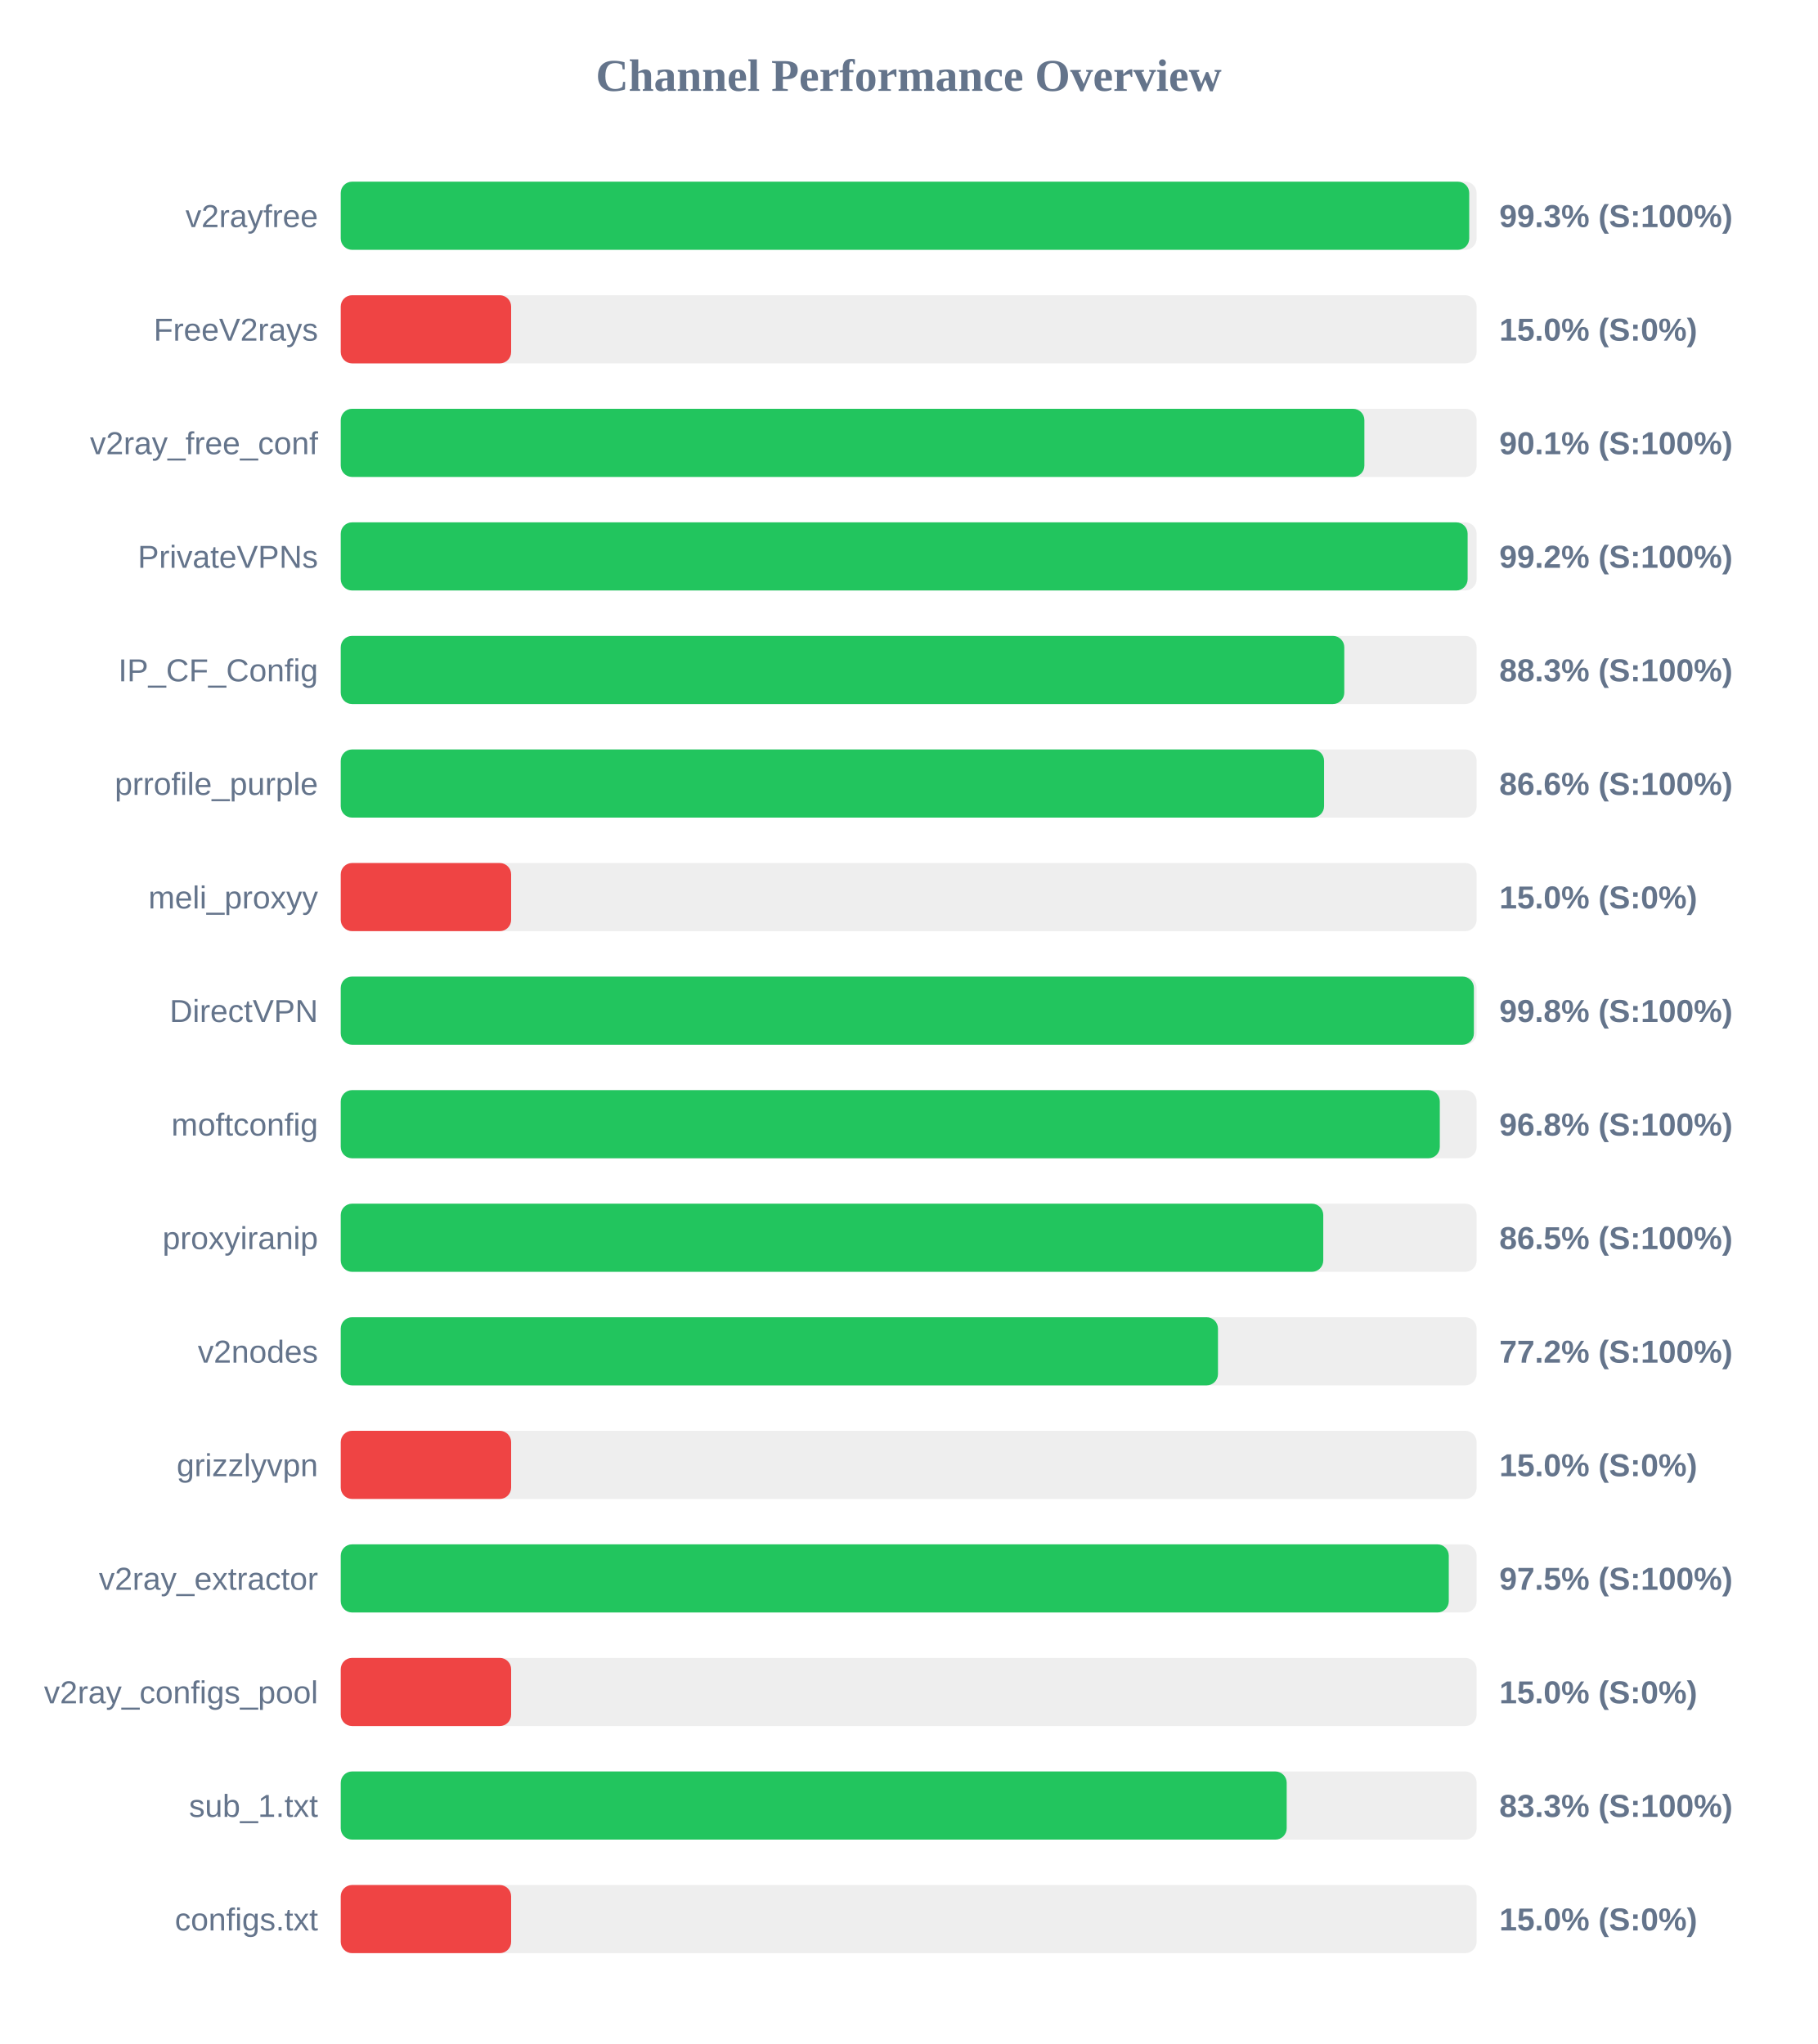
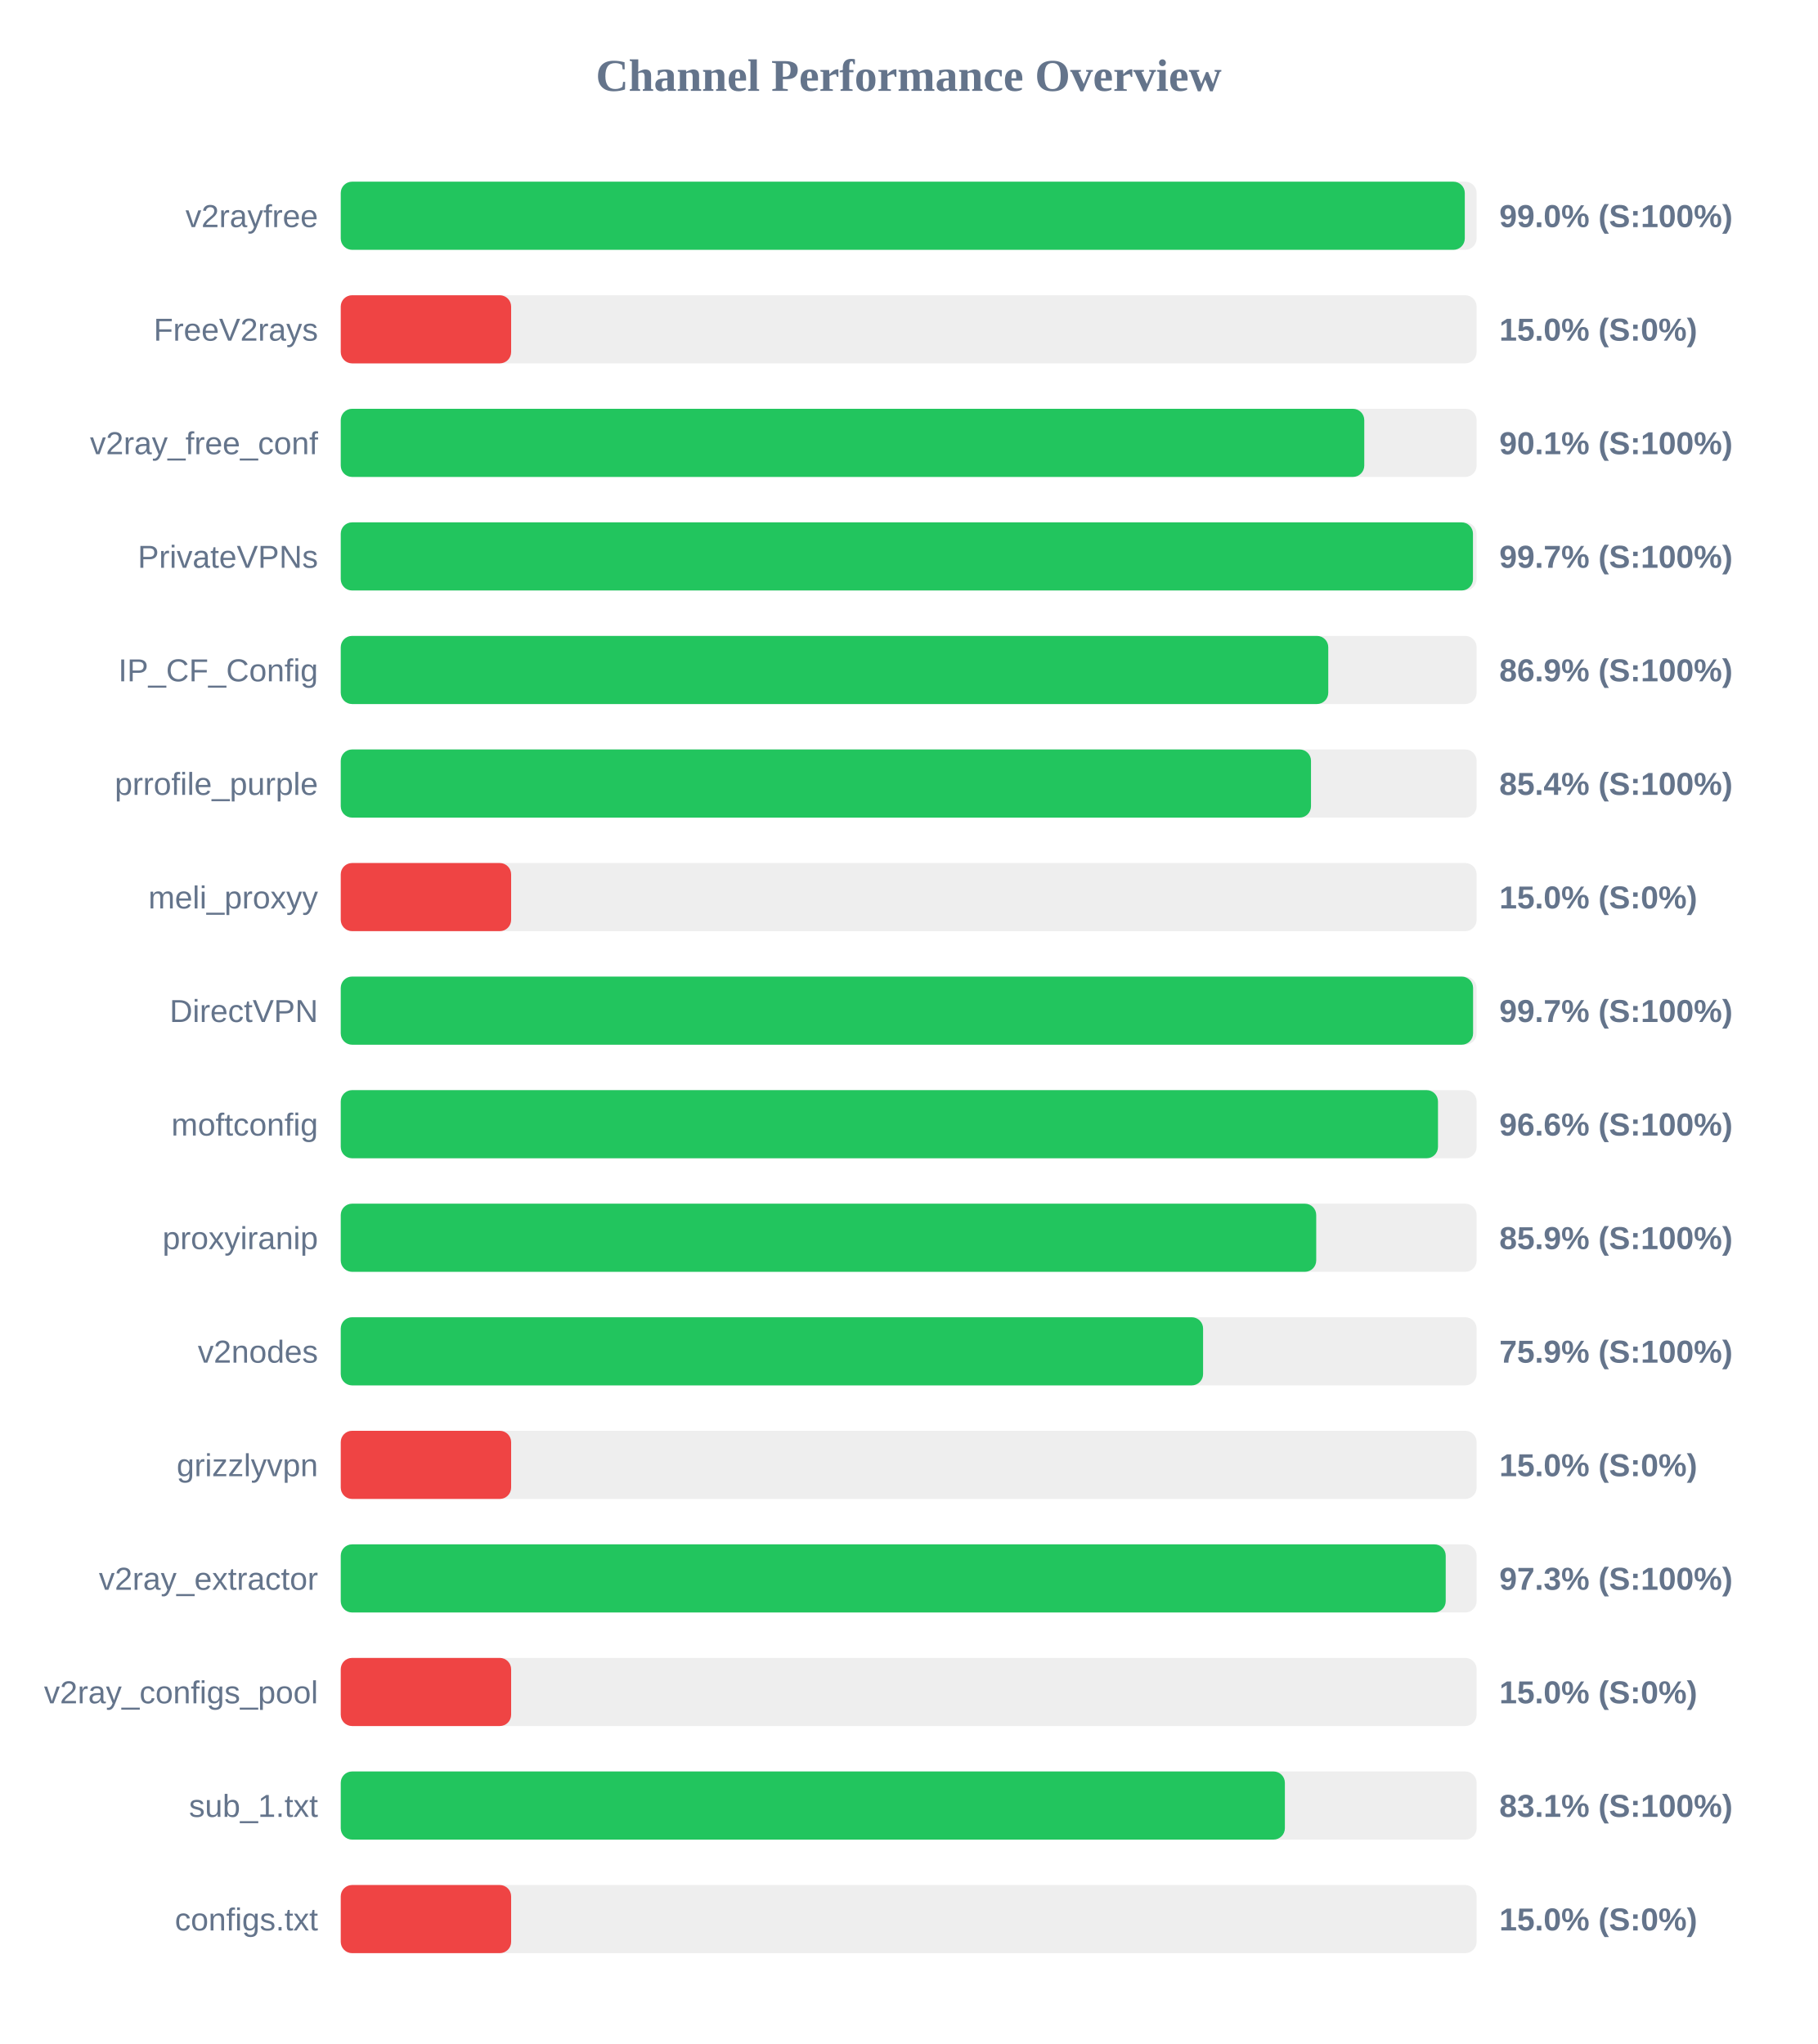
<svg xmlns="http://www.w3.org/2000/svg" width="800" height="900" version="1.1">
  <style>
        .row { font: 14px Arial; fill: #64748b; }
        .score { font: bold 14px Arial; fill: #64748b; }
    </style>
  <text x="400" y="40" text-anchor="middle" font-size="20px" font-weight="bold" fill="#64748b">Channel Performance Overview</text>
  <rect x="150" y="80" width="500" height="30" fill="#eee" rx="5" />
-   <rect x="150" y="80" width="496.75" height="30" fill="#22c55e" rx="5" />
+   <rect x="150" y="80" width="494.8" height="30" fill="#22c55e" rx="5" />
  <text x="140" y="100" text-anchor="end" class="row">v2rayfree</text>
-   <text x="660" y="100" text-anchor="start" class="score">99.3% (S:100%)</text>
+   <text x="660" y="100" text-anchor="start" class="score">99.0% (S:100%)</text>
  <rect x="150" y="130" width="500" height="30" fill="#eee" rx="5" />
  <rect x="150" y="130" width="75.0" height="30" fill="#ef4444" rx="5" />
  <text x="140" y="150" text-anchor="end" class="row">FreeV2rays</text>
  <text x="660" y="150" text-anchor="start" class="score">15.0% (S:0%)</text>
  <rect x="150" y="180" width="500" height="30" fill="#eee" rx="5" />
-   <rect x="150" y="180" width="450.6" height="30" fill="#22c55e" rx="5" />
+   <rect x="150" y="180" width="450.55" height="30" fill="#22c55e" rx="5" />
  <text x="140" y="200" text-anchor="end" class="row">v2ray_free_conf</text>
  <text x="660" y="200" text-anchor="start" class="score">90.1% (S:100%)</text>
  <rect x="150" y="230" width="500" height="30" fill="#eee" rx="5" />
-   <rect x="150" y="230" width="496.05" height="30" fill="#22c55e" rx="5" />
+   <rect x="150" y="230" width="498.4" height="30" fill="#22c55e" rx="5" />
  <text x="140" y="250" text-anchor="end" class="row">PrivateVPNs</text>
-   <text x="660" y="250" text-anchor="start" class="score">99.2% (S:100%)</text>
+   <text x="660" y="250" text-anchor="start" class="score">99.7% (S:100%)</text>
  <rect x="150" y="280" width="500" height="30" fill="#eee" rx="5" />
-   <rect x="150" y="280" width="441.75" height="30" fill="#22c55e" rx="5" />
+   <rect x="150" y="280" width="434.7" height="30" fill="#22c55e" rx="5" />
  <text x="140" y="300" text-anchor="end" class="row">IP_CF_Config</text>
-   <text x="660" y="300" text-anchor="start" class="score">88.3% (S:100%)</text>
+   <text x="660" y="300" text-anchor="start" class="score">86.9% (S:100%)</text>
  <rect x="150" y="330" width="500" height="30" fill="#eee" rx="5" />
-   <rect x="150" y="330" width="432.85" height="30" fill="#22c55e" rx="5" />
+   <rect x="150" y="330" width="427.1" height="30" fill="#22c55e" rx="5" />
  <text x="140" y="350" text-anchor="end" class="row">prrofile_purple</text>
-   <text x="660" y="350" text-anchor="start" class="score">86.6% (S:100%)</text>
+   <text x="660" y="350" text-anchor="start" class="score">85.4% (S:100%)</text>
  <rect x="150" y="380" width="500" height="30" fill="#eee" rx="5" />
  <rect x="150" y="380" width="75.0" height="30" fill="#ef4444" rx="5" />
  <text x="140" y="400" text-anchor="end" class="row">meli_proxyy</text>
  <text x="660" y="400" text-anchor="start" class="score">15.0% (S:0%)</text>
  <rect x="150" y="430" width="500" height="30" fill="#eee" rx="5" />
-   <rect x="150" y="430" width="498.8" height="30" fill="#22c55e" rx="5" />
+   <rect x="150" y="430" width="498.45" height="30" fill="#22c55e" rx="5" />
  <text x="140" y="450" text-anchor="end" class="row">DirectVPN</text>
-   <text x="660" y="450" text-anchor="start" class="score">99.8% (S:100%)</text>
+   <text x="660" y="450" text-anchor="start" class="score">99.7% (S:100%)</text>
  <rect x="150" y="480" width="500" height="30" fill="#eee" rx="5" />
-   <rect x="150" y="480" width="483.8" height="30" fill="#22c55e" rx="5" />
+   <rect x="150" y="480" width="483.0" height="30" fill="#22c55e" rx="5" />
  <text x="140" y="500" text-anchor="end" class="row">moftconfig</text>
-   <text x="660" y="500" text-anchor="start" class="score">96.8% (S:100%)</text>
+   <text x="660" y="500" text-anchor="start" class="score">96.6% (S:100%)</text>
  <rect x="150" y="530" width="500" height="30" fill="#eee" rx="5" />
-   <rect x="150" y="530" width="432.5" height="30" fill="#22c55e" rx="5" />
+   <rect x="150" y="530" width="429.4" height="30" fill="#22c55e" rx="5" />
  <text x="140" y="550" text-anchor="end" class="row">proxyiranip</text>
-   <text x="660" y="550" text-anchor="start" class="score">86.5% (S:100%)</text>
+   <text x="660" y="550" text-anchor="start" class="score">85.9% (S:100%)</text>
  <rect x="150" y="580" width="500" height="30" fill="#eee" rx="5" />
-   <rect x="150" y="580" width="386.15" height="30" fill="#22c55e" rx="5" />
+   <rect x="150" y="580" width="379.6" height="30" fill="#22c55e" rx="5" />
  <text x="140" y="600" text-anchor="end" class="row">v2nodes</text>
-   <text x="660" y="600" text-anchor="start" class="score">77.2% (S:100%)</text>
+   <text x="660" y="600" text-anchor="start" class="score">75.9% (S:100%)</text>
  <rect x="150" y="630" width="500" height="30" fill="#eee" rx="5" />
  <rect x="150" y="630" width="75.0" height="30" fill="#ef4444" rx="5" />
  <text x="140" y="650" text-anchor="end" class="row">grizzlyvpn</text>
  <text x="660" y="650" text-anchor="start" class="score">15.0% (S:0%)</text>
  <rect x="150" y="680" width="500" height="30" fill="#eee" rx="5" />
-   <rect x="150" y="680" width="487.75" height="30" fill="#22c55e" rx="5" />
+   <rect x="150" y="680" width="486.4" height="30" fill="#22c55e" rx="5" />
  <text x="140" y="700" text-anchor="end" class="row">v2ray_extractor</text>
-   <text x="660" y="700" text-anchor="start" class="score">97.5% (S:100%)</text>
+   <text x="660" y="700" text-anchor="start" class="score">97.3% (S:100%)</text>
  <rect x="150" y="730" width="500" height="30" fill="#eee" rx="5" />
  <rect x="150" y="730" width="75.0" height="30" fill="#ef4444" rx="5" />
  <text x="140" y="750" text-anchor="end" class="row">v2ray_configs_pool</text>
  <text x="660" y="750" text-anchor="start" class="score">15.0% (S:0%)</text>
  <rect x="150" y="780" width="500" height="30" fill="#eee" rx="5" />
-   <rect x="150" y="780" width="416.4" height="30" fill="#22c55e" rx="5" />
+   <rect x="150" y="780" width="415.6" height="30" fill="#22c55e" rx="5" />
  <text x="140" y="800" text-anchor="end" class="row">sub_1.txt</text>
-   <text x="660" y="800" text-anchor="start" class="score">83.3% (S:100%)</text>
+   <text x="660" y="800" text-anchor="start" class="score">83.1% (S:100%)</text>
  <rect x="150" y="830" width="500" height="30" fill="#eee" rx="5" />
  <rect x="150" y="830" width="75.0" height="30" fill="#ef4444" rx="5" />
  <text x="140" y="850" text-anchor="end" class="row">configs.txt</text>
  <text x="660" y="850" text-anchor="start" class="score">15.0% (S:0%)</text>
</svg>
